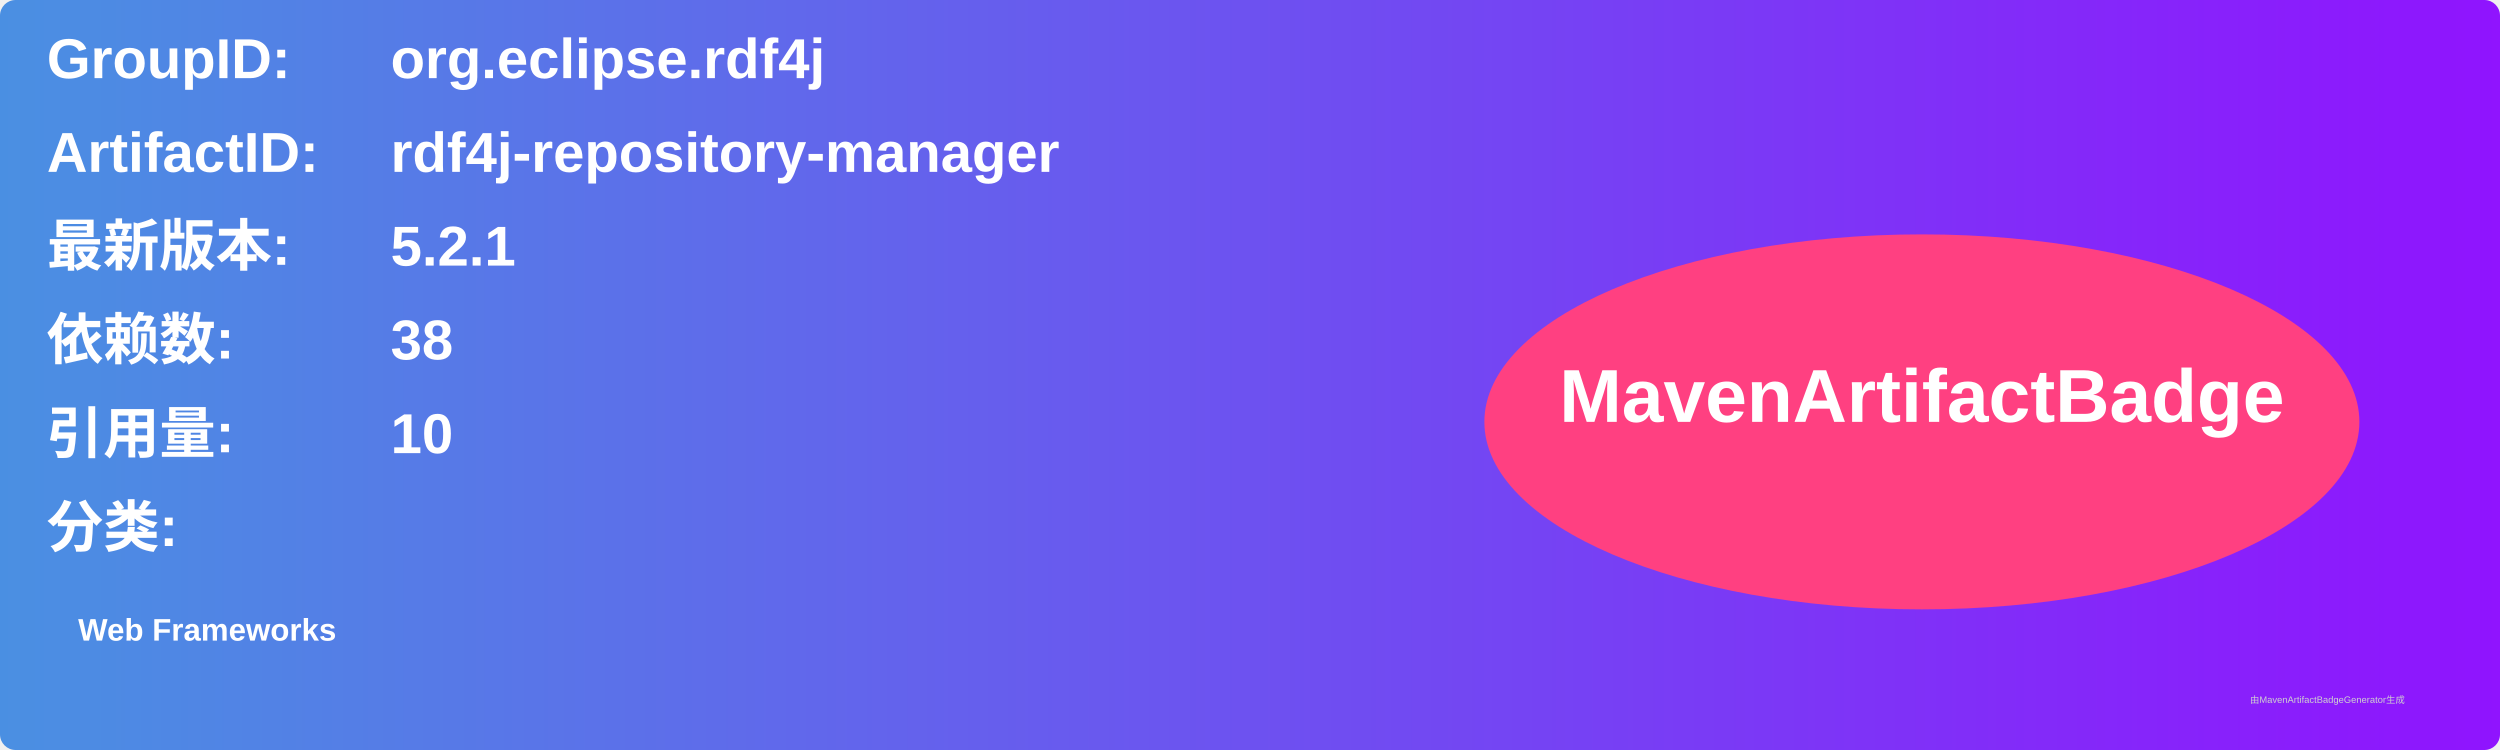
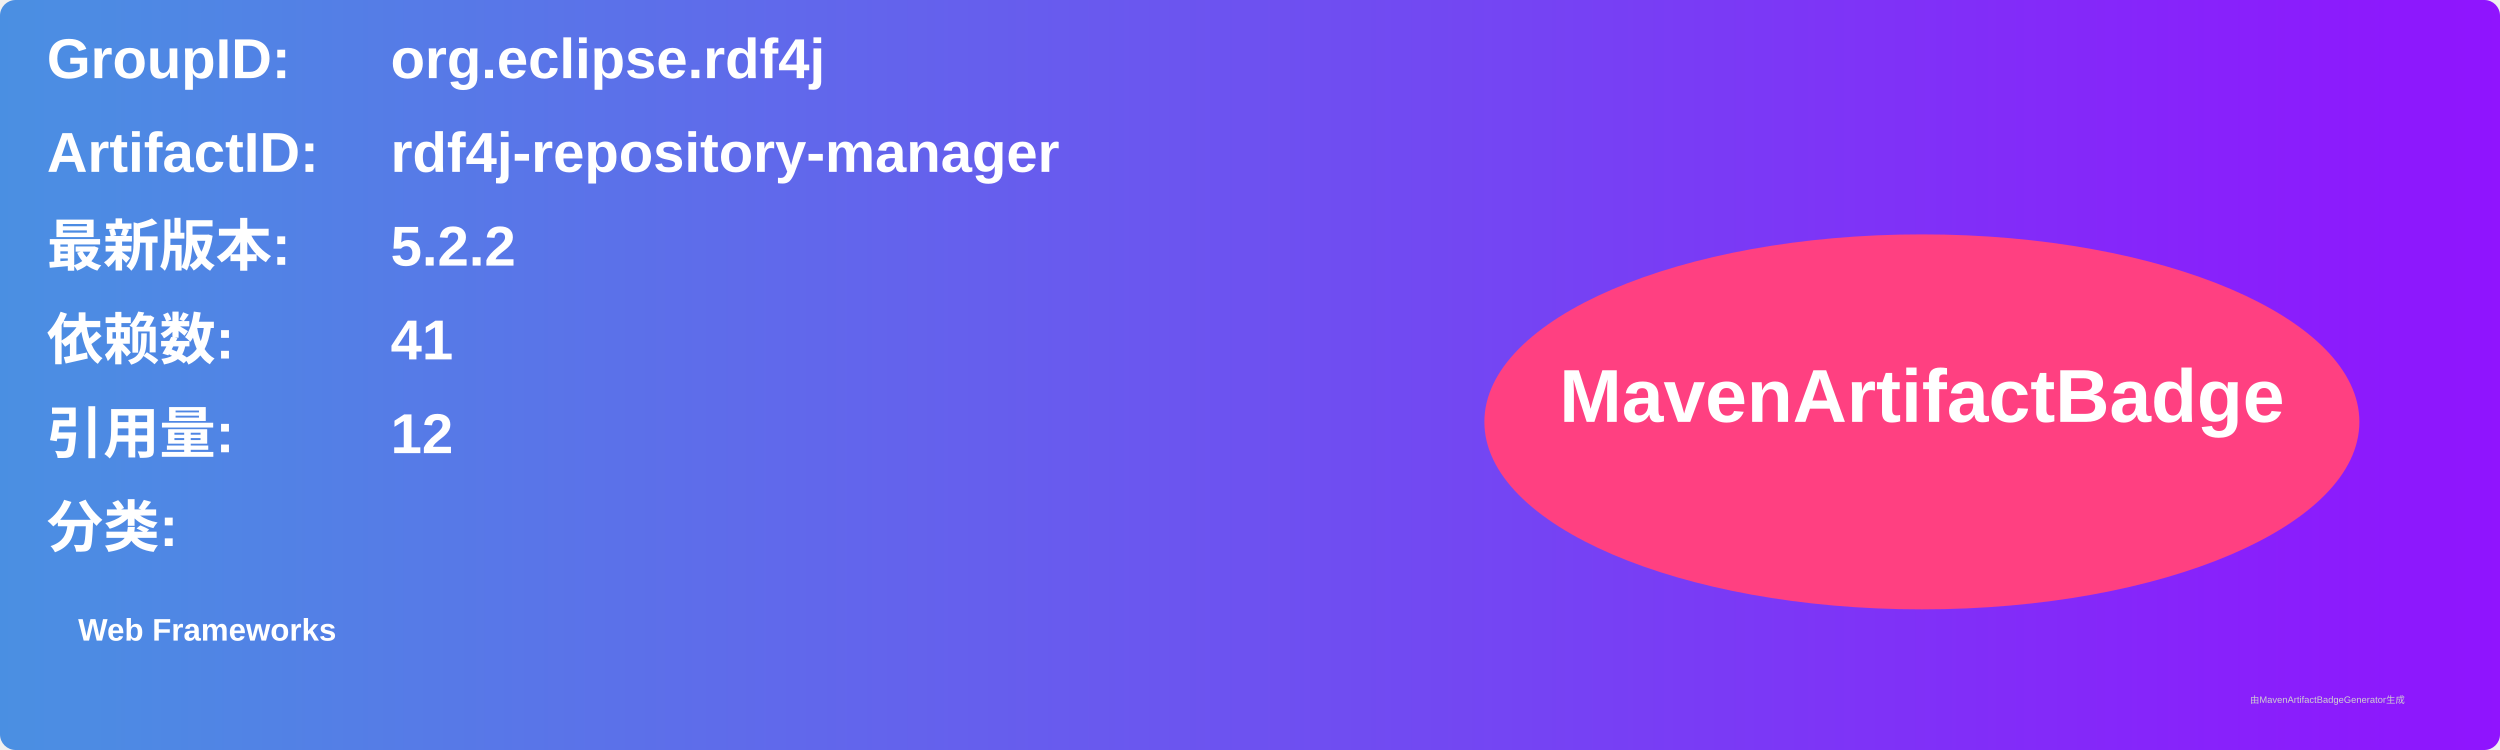
<svg xmlns="http://www.w3.org/2000/svg" width="800" height="240" viewBox="0 0 800 240">
  <linearGradient id="grad" x1="0%" y1="0%" x2="100%" y2="0%">
    <stop offset="0%" stop-color="#4a90e2" />
    <stop offset="100%" stop-color="#9013fe" />
  </linearGradient>
  <rect width="100%" height="100%" rx="5" ry="5" fill="url(#grad)" />
  <g transform="translate(15, 15)">
    <text x="0" y="10" font-family="Arial" font-size="18" fill="white" font-weight="bold" width="260">GroupID:</text>
    <text x="110" y="10" font-family="Arial" font-size="18" fill="white" font-weight="bold" width="460">org.eclipse.rdf4j</text>
    <text x="0" y="40" font-family="Arial" font-size="18" fill="white" font-weight="bold" width="260">ArtifactID:</text>
    <text x="110" y="40" font-family="Arial" font-size="18" fill="white" font-weight="bold" width="460">rdf4j-repository-manager</text>
    <text x="0" y="70" font-family="Arial" font-size="18" fill="white" font-weight="bold">最新版本:</text>
    <text x="110" y="70" font-family="Arial" font-size="18" fill="white" font-weight="bold">
-       <tspan font-weight="bold">5.2.1</tspan>
+       <tspan font-weight="bold">5.2.2</tspan>
    </text>
    <text x="0" y="100" font-family="Arial" font-size="18" fill="white" font-weight="bold">依赖数: </text>
    <text x="110" y="100" font-family="Arial" font-size="18" fill="white">
-       <tspan font-weight="bold">38</tspan>
+       <tspan font-weight="bold">41</tspan>
    </text>
    <text x="0" y="130" font-family="Arial" font-size="18" fill="white" font-weight="bold">引用量: </text>
    <text x="110" y="130" font-family="Arial" font-size="18" fill="white">
-       <tspan font-weight="bold">10</tspan>
+       <tspan font-weight="bold">12</tspan>
    </text>
    <text x="0" y="160" font-family="Arial" font-size="18" fill="white" font-weight="bold">分类:</text>
    <text x="10" y="190" font-family="Arial" font-size="10" fill="white">
      <tspan font-weight="bold">Web Frameworks</tspan>
    </text>
    <ellipse cx="600" cy="120" rx="140" ry="60" fill="#ff4081" />
    <text x="600" y="120" text-anchor="middle" font-family="Arial" font-size="24" fill="white" font-weight="bold">MavenArtifactBadge</text>
  </g>
  <text x="720" y="225" font-family="Arial" font-size="3" fill="#d0d0d0">由MavenArtifactBadgeGenerator生成</text>
</svg>
